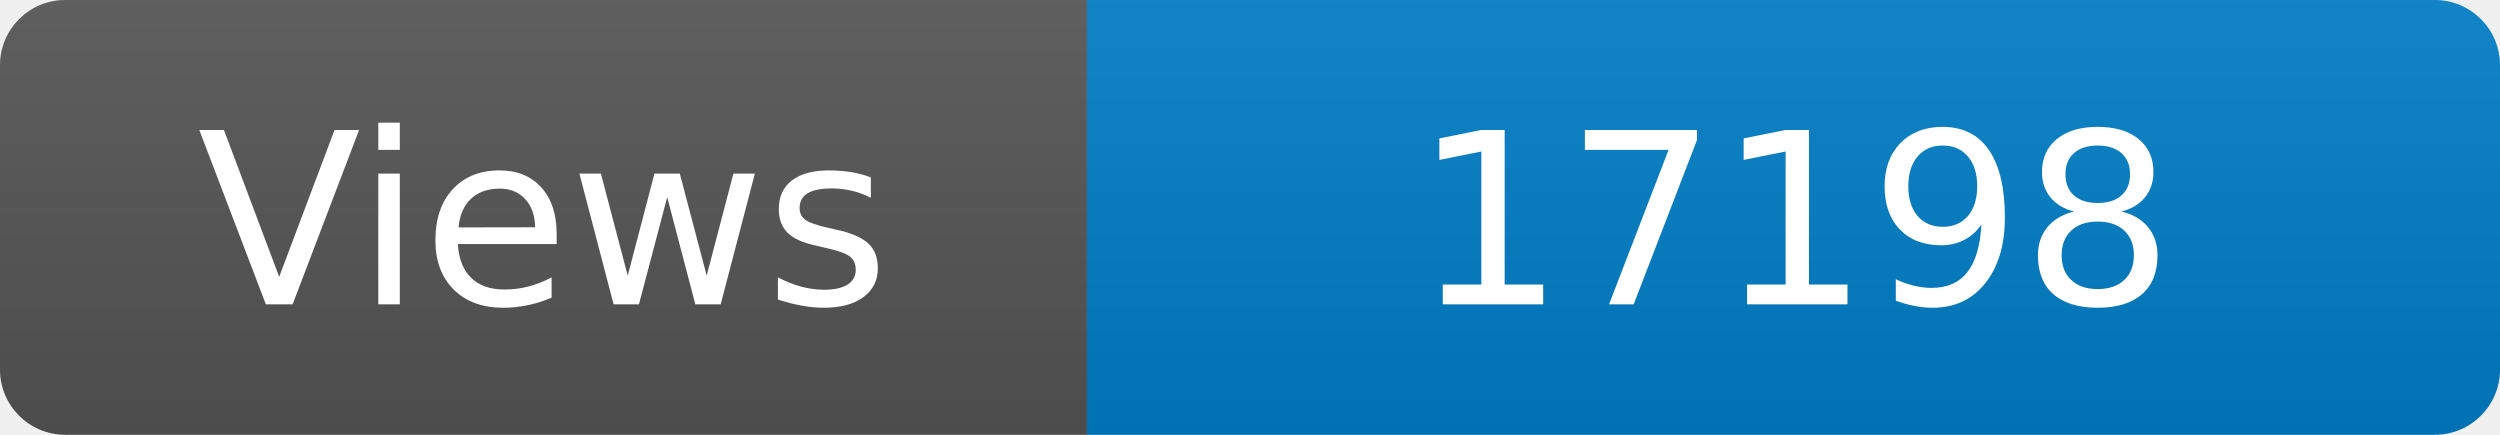
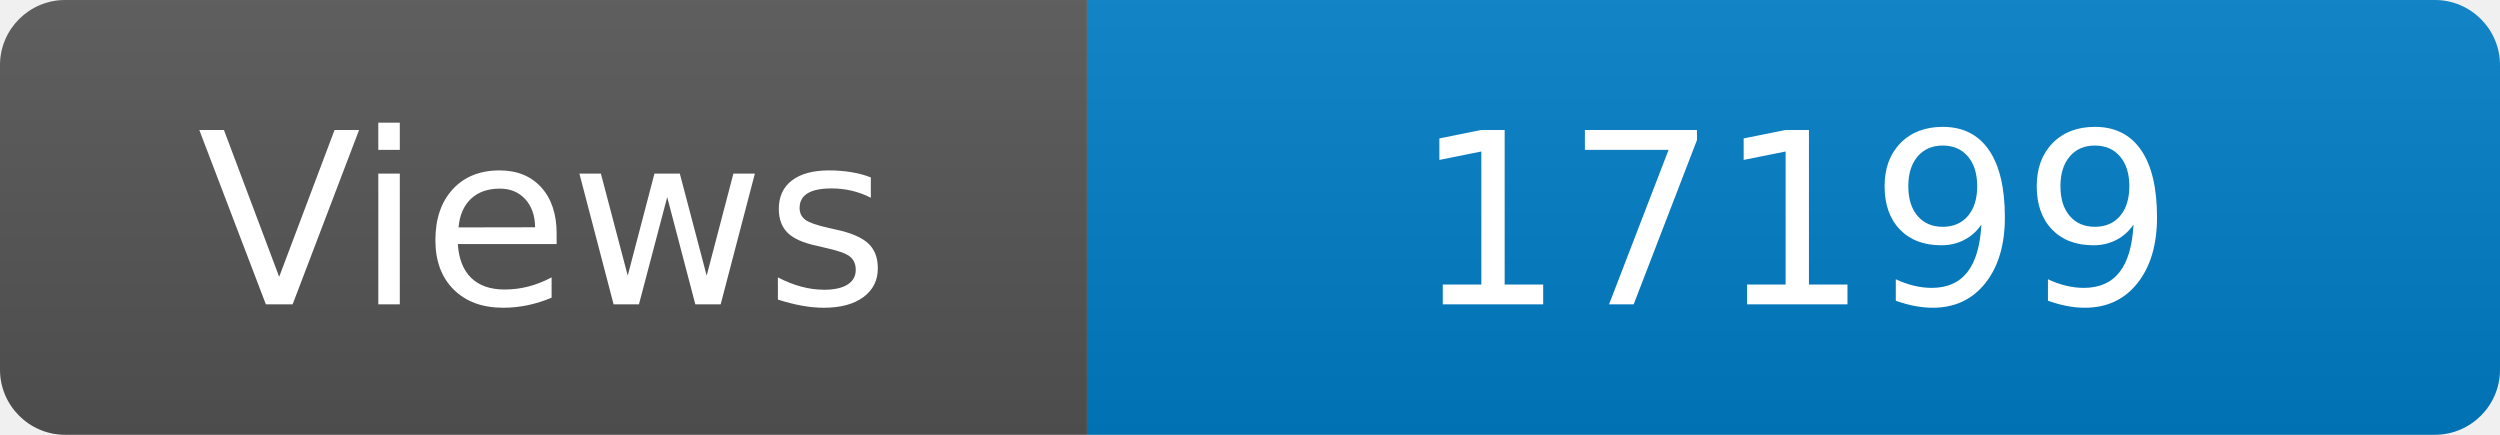
<svg xmlns="http://www.w3.org/2000/svg" width="115" height="20" role="img" aria-label="Maintained?: yes">
  <linearGradient id="s" x2="0" y2="100%">
    <stop offset="0" stop-color="#bbb" stop-opacity=".1" />
    <stop offset="1" stop-opacity=".1" />
  </linearGradient>
  <clipPath id="r">
    <rect width="115" height="20" rx="3" fill="#fff" />
  </clipPath>
  <g clip-path="url(#r)">
    <rect width="50" height="20" fill="#555" />
    <rect x="50" width="160" height="20" fill="#007ec6" />
    <rect width="115" height="20" fill="url(#s)" />
  </g>
  <g fill="#fff" text-anchor="middle" font-family="Verdana,Geneva,DejaVu Sans,sans-serif" font-size="110">
    <text x="250" y="140" transform="scale(.1)" fill="#fff">Views</text>
-     <text x="825" y="140" transform="scale(.1)" fill="#fff">17198</text>
+     <text x="825" y="140" transform="scale(.1)" fill="#fff">17199</text>
  </g>
</svg>
